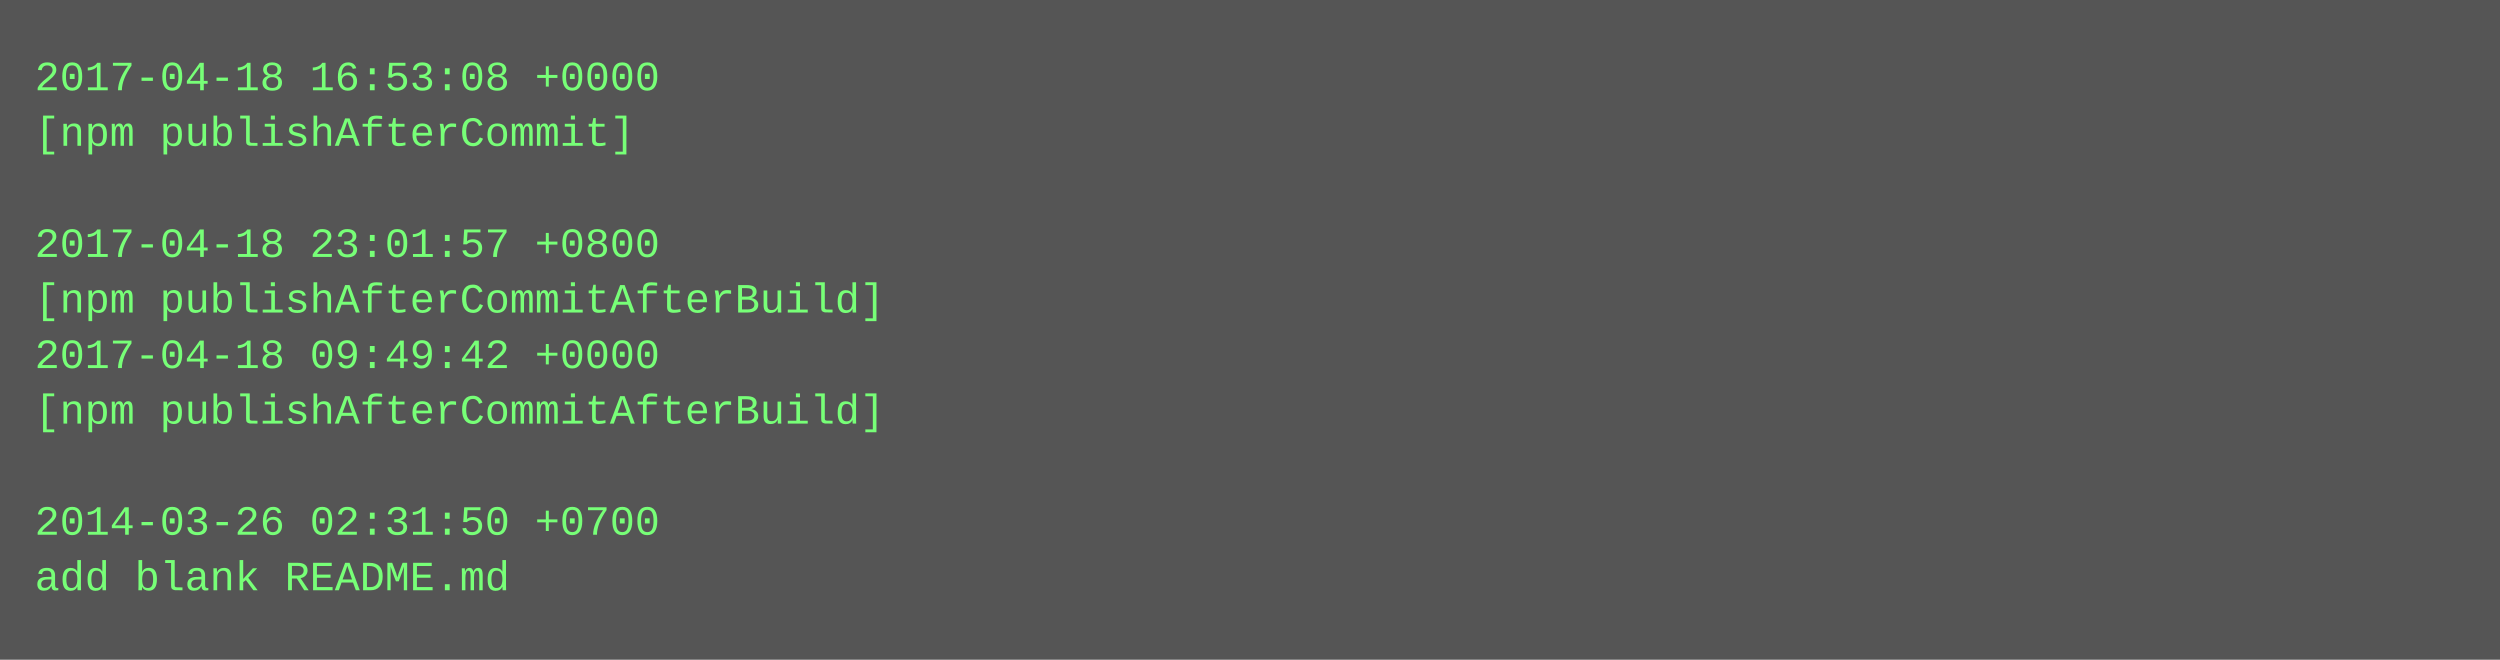
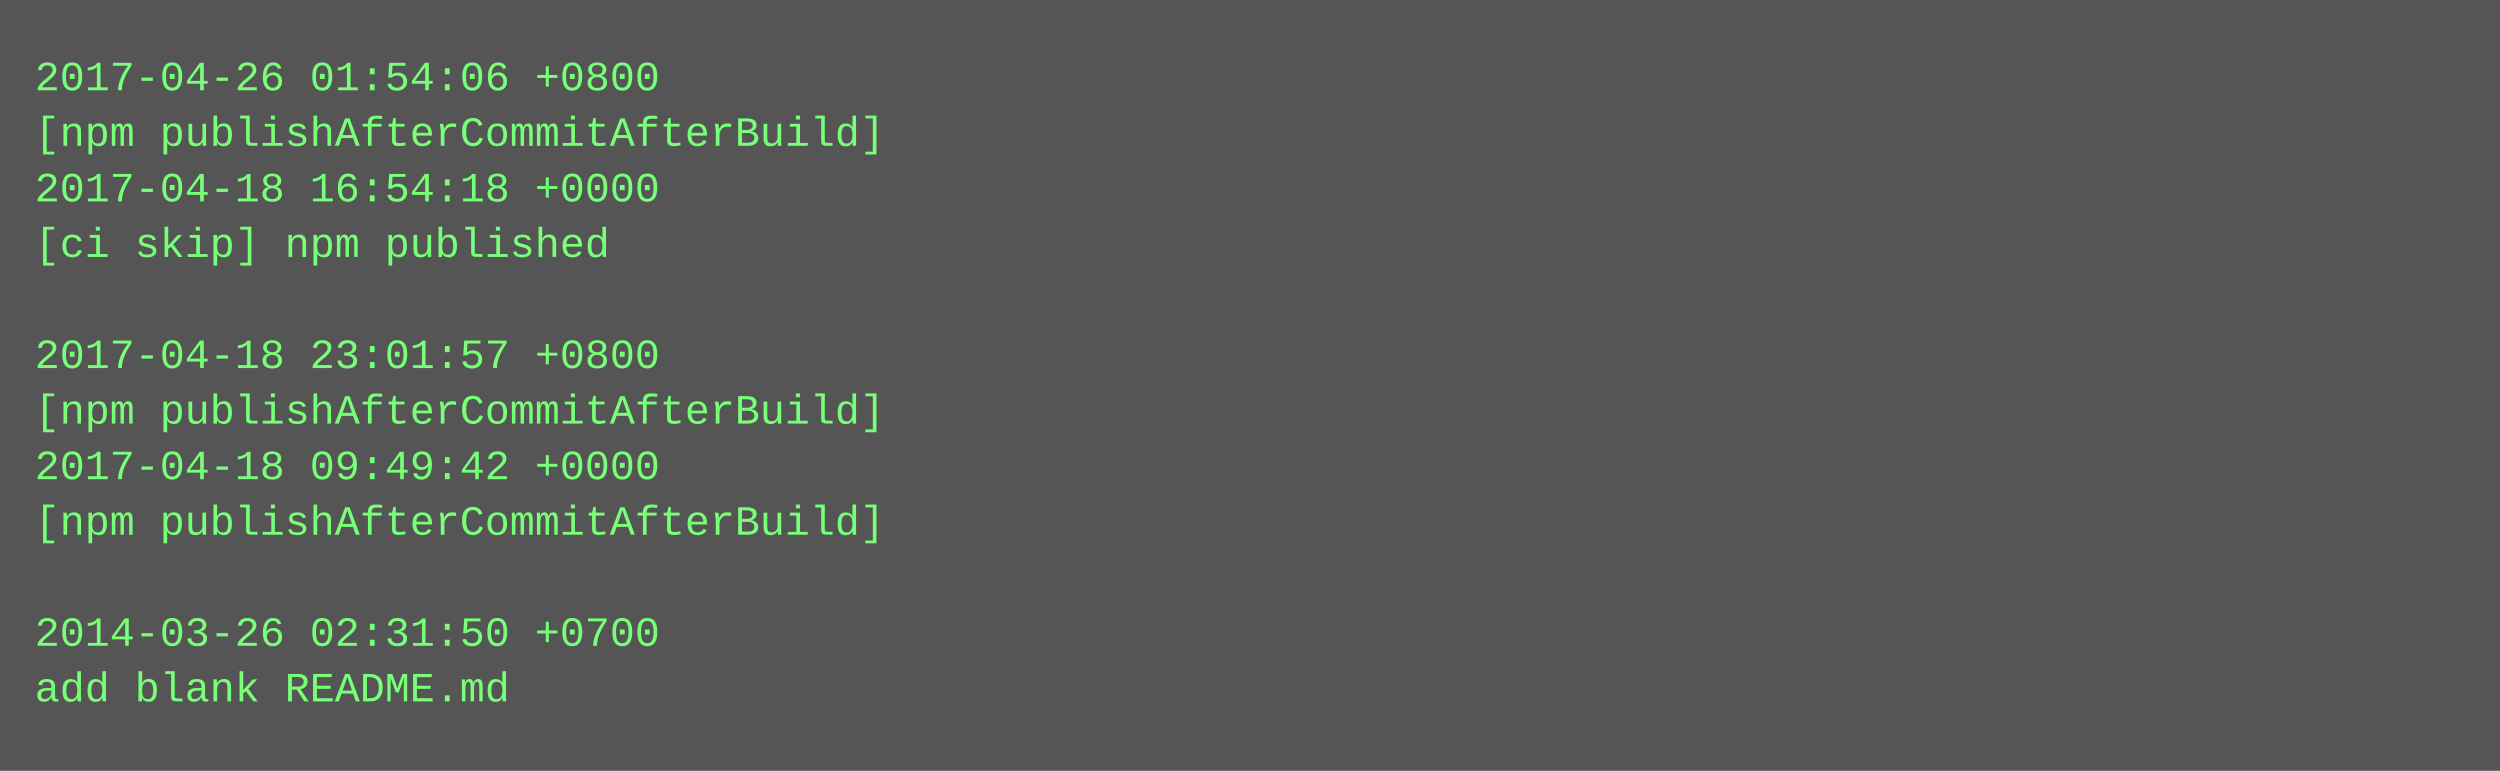
- <svg xmlns="http://www.w3.org/2000/svg" height="190" width="720">
-   <rect height="190" fill="#555" width="720" />
+ <svg xmlns="http://www.w3.org/2000/svg" height="222" width="720">
+   <rect height="222" fill="#555" width="720" />
  <text fill="#7f7" font-family="Courier New" font-size="12" xml:space="preserve">
-     <tspan x="10" y="26">2017-04-18 16:53:08 +0000</tspan>
-     <tspan x="10" y="42">[npm publishAfterCommit]</tspan>
-     <tspan x="10" y="58" />
-     <tspan x="10" y="74">2017-04-18 23:01:57 +0800</tspan>
-     <tspan x="10" y="90">[npm publishAfterCommitAfterBuild]</tspan>
-     <tspan x="10" y="106">2017-04-18 09:49:42 +0000</tspan>
+     <tspan x="10" y="26">2017-04-26 01:54:06 +0800</tspan>
+     <tspan x="10" y="42">[npm publishAfterCommitAfterBuild]</tspan>
+     <tspan x="10" y="58">2017-04-18 16:54:18 +0000</tspan>
+     <tspan x="10" y="74">[ci skip] npm published</tspan>
+     <tspan x="10" y="90" />
+     <tspan x="10" y="106">2017-04-18 23:01:57 +0800</tspan>
    <tspan x="10" y="122">[npm publishAfterCommitAfterBuild]</tspan>
-     <tspan x="10" y="138" />
-     <tspan x="10" y="154">2014-03-26 02:31:50 +0700</tspan>
-     <tspan x="10" y="170">add blank README.md</tspan>
+     <tspan x="10" y="138">2017-04-18 09:49:42 +0000</tspan>
+     <tspan x="10" y="154">[npm publishAfterCommitAfterBuild]</tspan>
+     <tspan x="10" y="170" />
+     <tspan x="10" y="186">2014-03-26 02:31:50 +0700</tspan>
+     <tspan x="10" y="202">add blank README.md</tspan>
  </text>
</svg>
